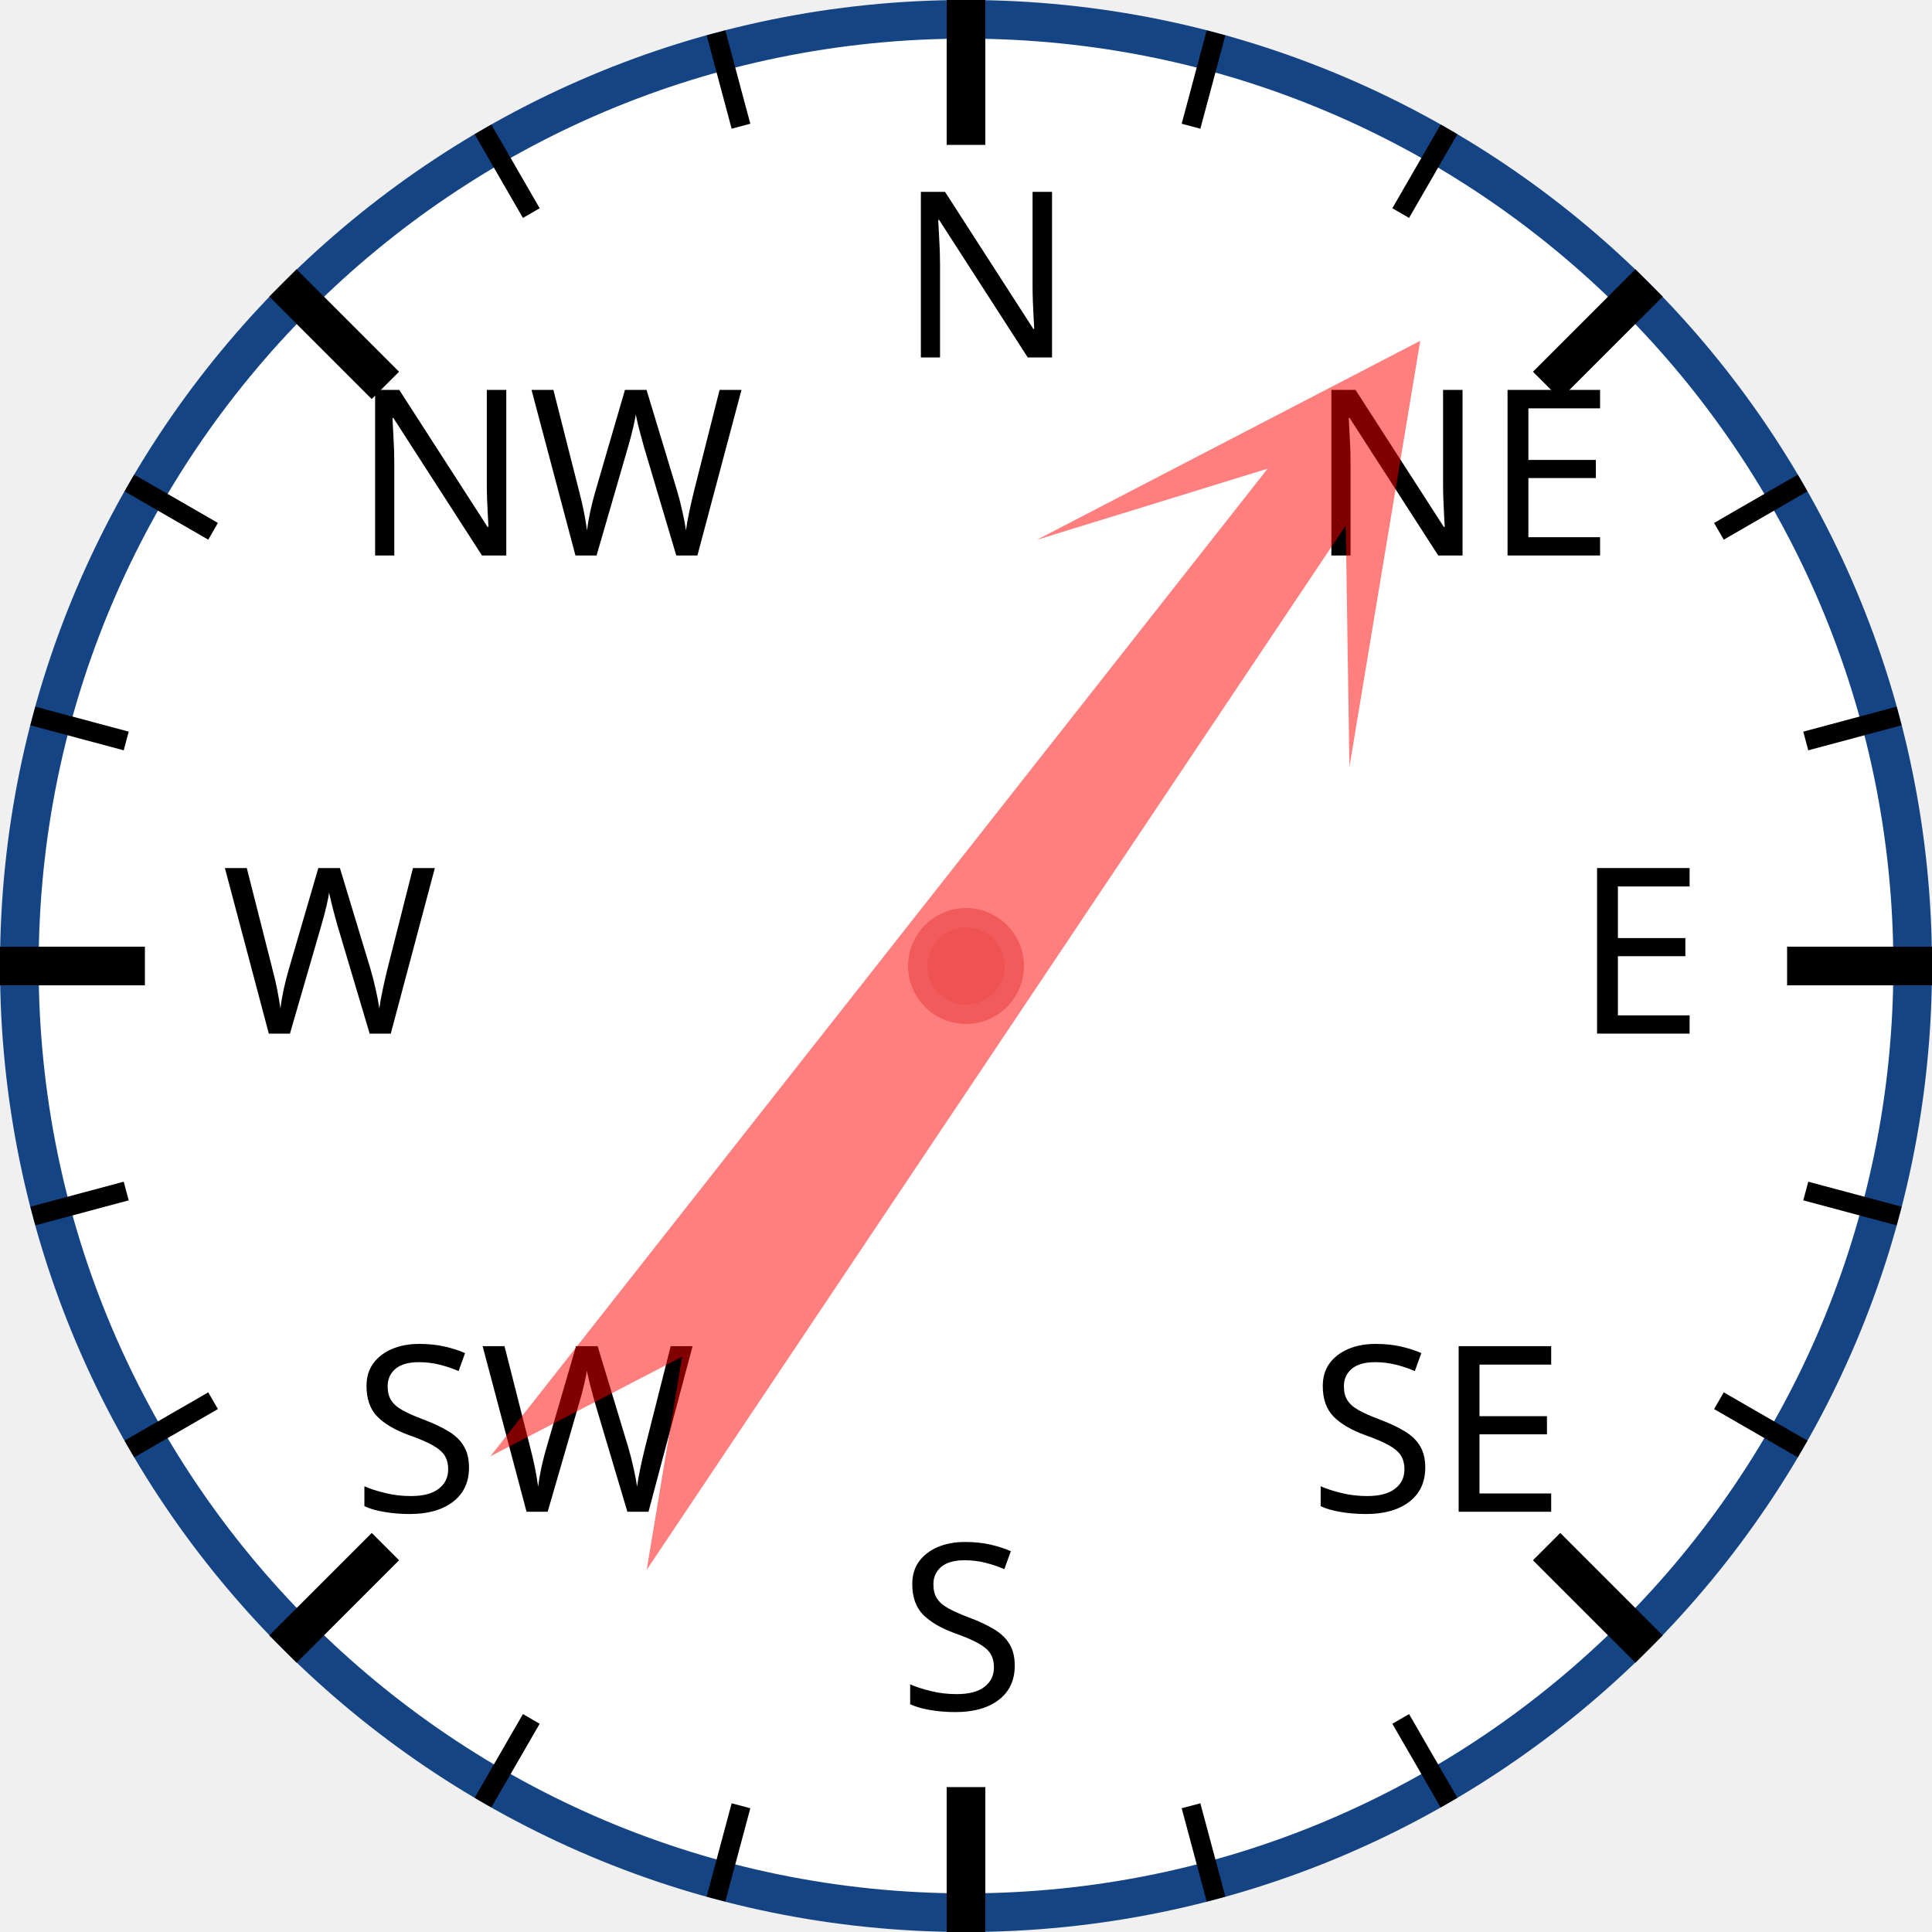
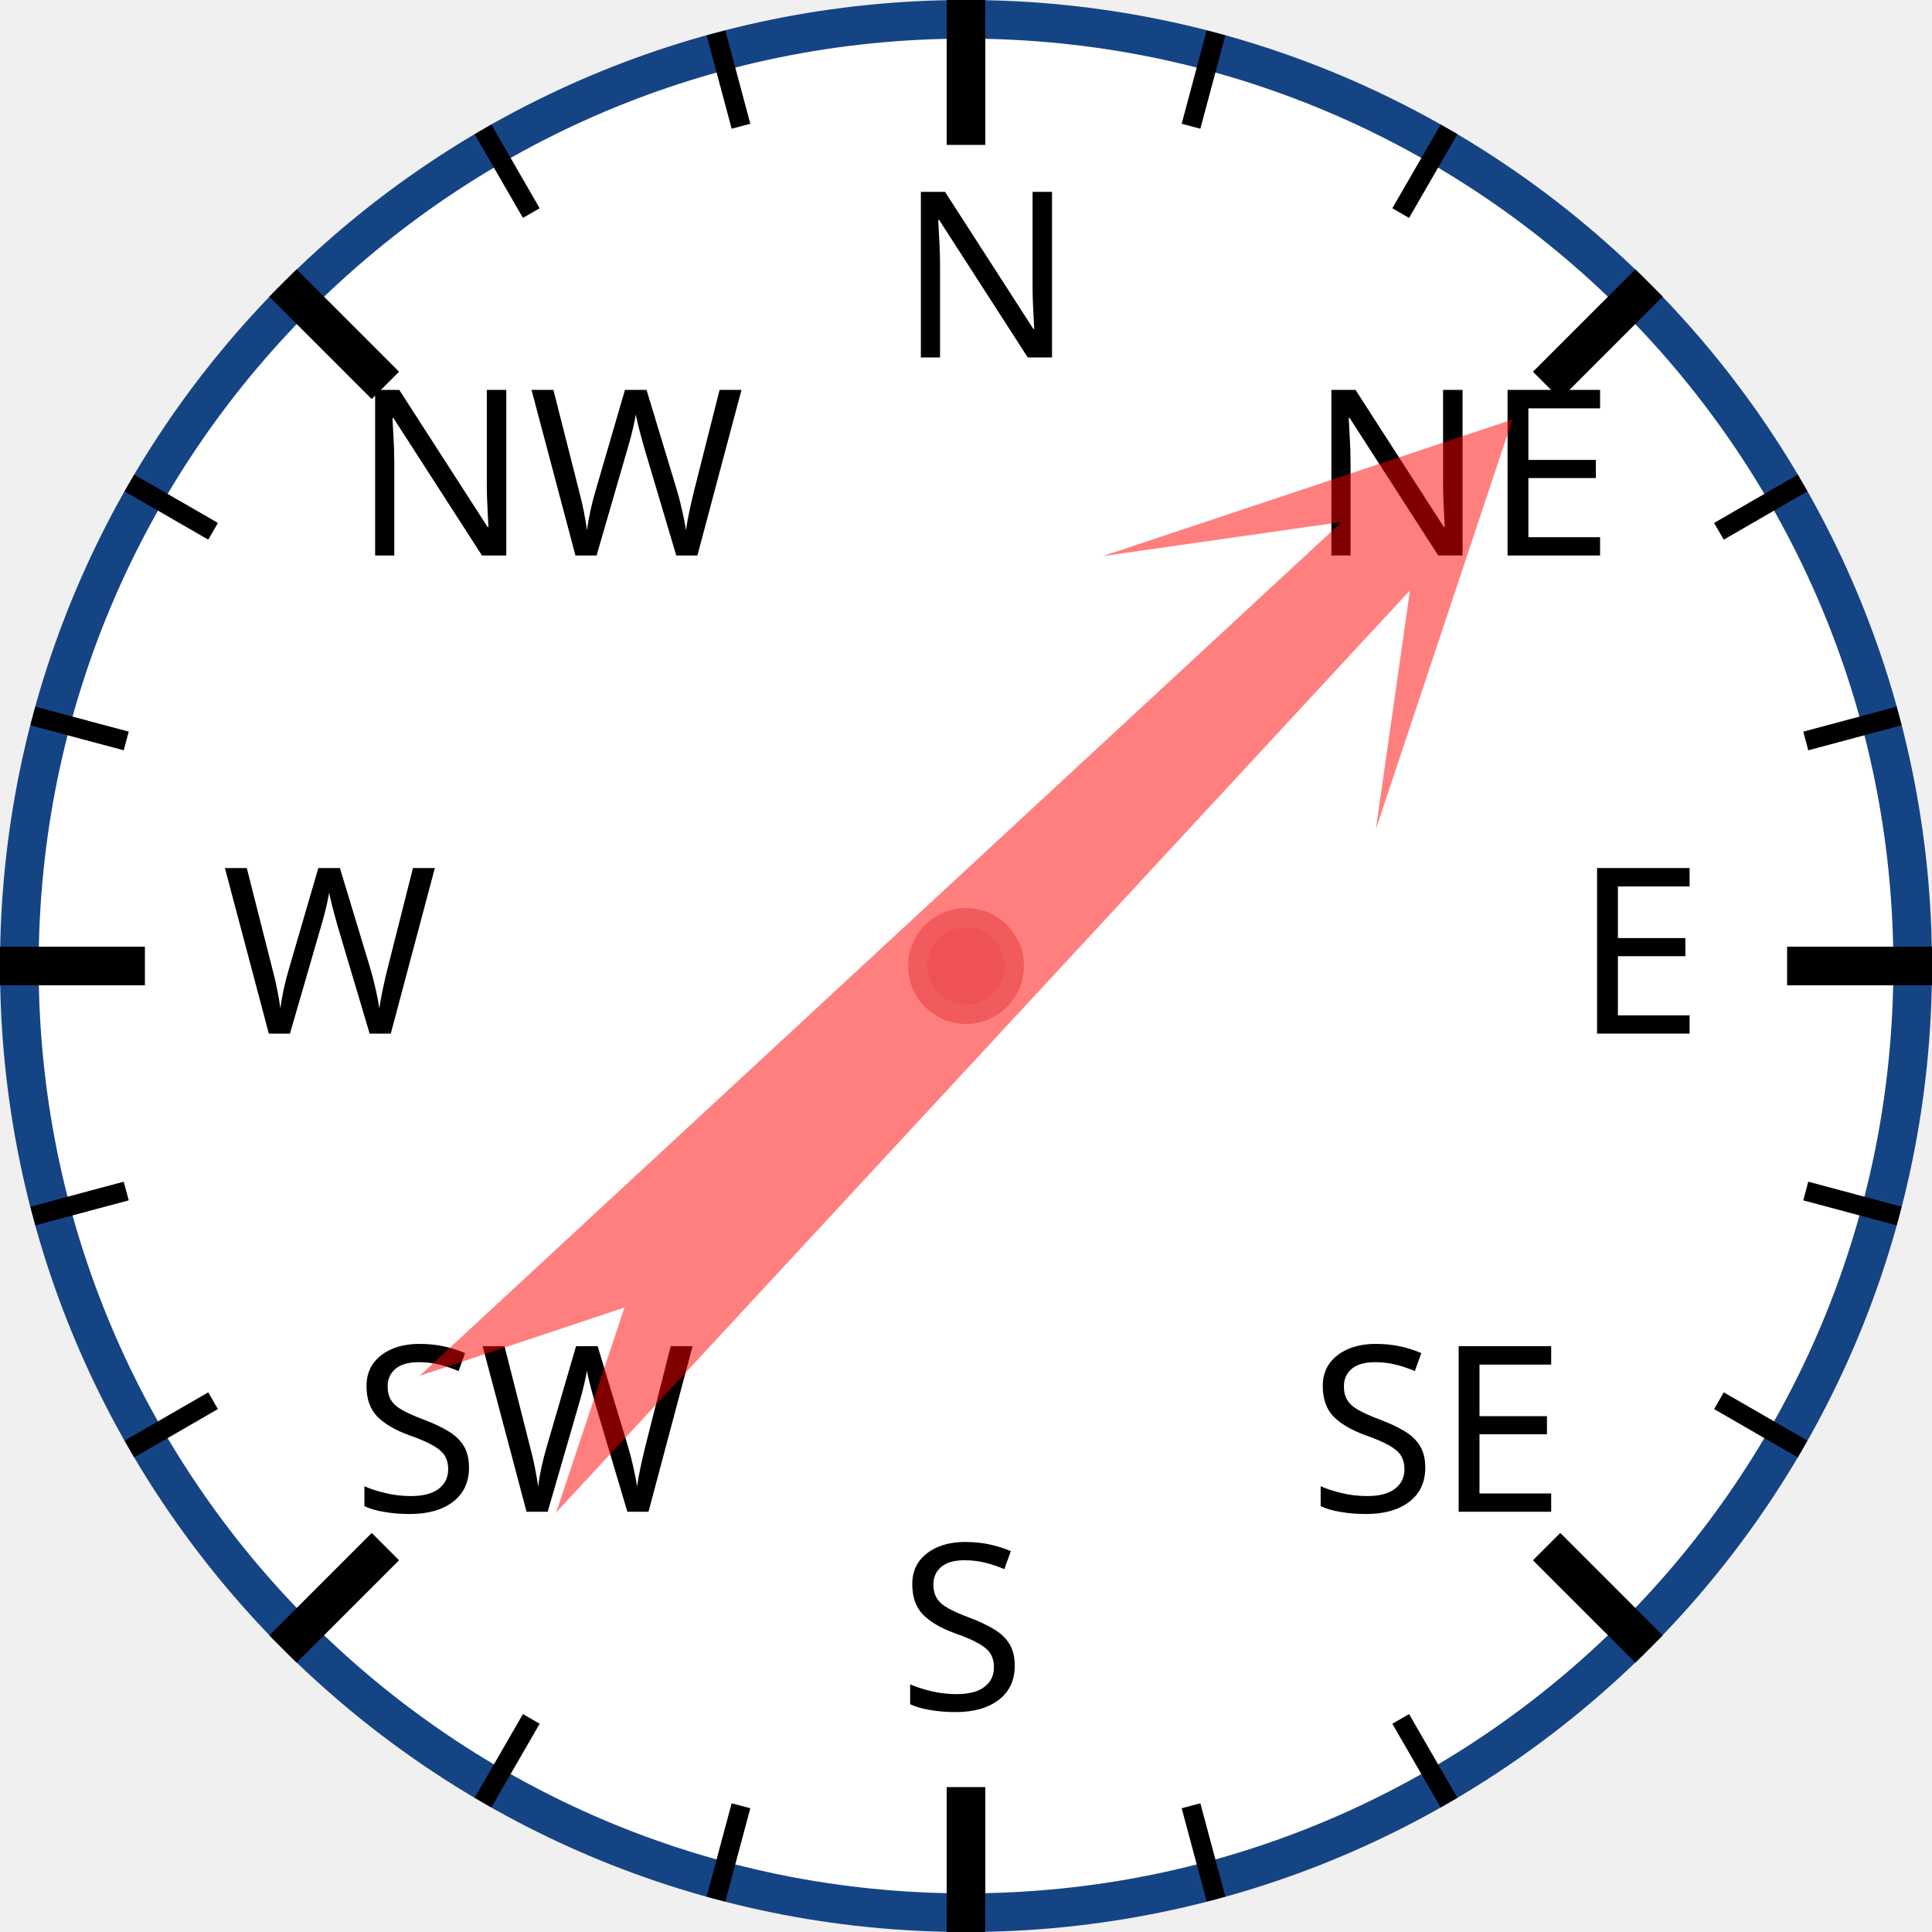
<svg xmlns="http://www.w3.org/2000/svg" width="120px" height="120px" viewBox="0 0 200 200">
  <circle cx="100" cy="100" r="98" style="fill: white; stroke: #154485; stroke-width: 4;" />
  <text x="93.0" y="37.0" style="font-family: sans-serif; font-size: 18pt;">N</text>
  <line x1="100.0" y1="0.0" x2="100.0" y2="15.0" style="stroke: black; stroke-width: 4;" />
  <line x1="74.118" y1="3.407" x2="76.706" y2="13.067" style="stroke: black; stroke-width: 2;" />
  <line x1="50" y1="13.397" x2="55" y2="22.058" style="stroke: black; stroke-width: 2;" />
  <text x="36.503" y="57.503" style="font-family: sans-serif; font-size: 18pt;">NW</text>
  <line x1="29.289" y1="29.289" x2="39.896" y2="39.896" style="stroke: black; stroke-width: 4;" />
  <line x1="13.397" y1="50" x2="22.058" y2="55" style="stroke: black; stroke-width: 2;" />
  <line x1="3.407" y1="74.118" x2="13.067" y2="76.706" style="stroke: black; stroke-width: 2;" />
  <text x="23.0" y="107.0" style="font-family: sans-serif; font-size: 18pt;">W</text>
  <line x1="0.0" y1="100.0" x2="15.0" y2="100.0" style="stroke: black; stroke-width: 4;" />
  <line x1="3.407" y1="125.882" x2="13.067" y2="123.294" style="stroke: black; stroke-width: 2;" />
  <line x1="13.397" y1="150" x2="22.058" y2="145" style="stroke: black; stroke-width: 2;" />
  <text x="36.503" y="156.497" style="font-family: sans-serif; font-size: 18pt;">SW</text>
  <line x1="29.289" y1="170.711" x2="39.896" y2="160.104" style="stroke: black; stroke-width: 4;" />
  <line x1="50" y1="186.603" x2="55" y2="177.942" style="stroke: black; stroke-width: 2;" />
  <line x1="74.118" y1="196.593" x2="76.706" y2="186.933" style="stroke: black; stroke-width: 2;" />
  <text x="93" y="177.0" style="font-family: sans-serif; font-size: 18pt;">S</text>
  <line x1="100" y1="200.0" x2="100" y2="185.0" style="stroke: black; stroke-width: 4;" />
  <line x1="125.882" y1="196.593" x2="123.294" y2="186.933" style="stroke: black; stroke-width: 2;" />
  <line x1="150.0" y1="186.603" x2="145.0" y2="177.942" style="stroke: black; stroke-width: 2;" />
  <text x="135.497" y="156.497" style="font-family: sans-serif; font-size: 18pt;">SE</text>
  <line x1="170.711" y1="170.711" x2="160.104" y2="160.104" style="stroke: black; stroke-width: 4;" />
  <line x1="186.603" y1="150" x2="177.942" y2="145" style="stroke: black; stroke-width: 2;" />
  <line x1="196.593" y1="125.882" x2="186.933" y2="123.294" style="stroke: black; stroke-width: 2;" />
  <text x="163.0" y="107" style="font-family: sans-serif; font-size: 18pt;">E</text>
  <line x1="200.0" y1="100" x2="185.0" y2="100" style="stroke: black; stroke-width: 4;" />
  <line x1="196.593" y1="74.118" x2="186.933" y2="76.706" style="stroke: black; stroke-width: 2;" />
  <line x1="186.603" y1="50" x2="177.942" y2="55" style="stroke: black; stroke-width: 2;" />
  <text x="135.497" y="57.503" style="font-family: sans-serif; font-size: 18pt;">NE</text>
  <line x1="170.711" y1="29.289" x2="160.104" y2="39.896" style="stroke: black; stroke-width: 4;" />
  <line x1="150" y1="13.397" x2="145" y2="22.058" style="stroke: black; stroke-width: 2;" />
  <line x1="125.882" y1="3.407" x2="123.294" y2="13.067" style="stroke: black; stroke-width: 2;" />
-   <polygon points="100 20 120 60 105 40 110 170 100 150 90 170 95 40 80 60" style="fill: red; fill-opacity: 0.5;" transform="rotate(36,100,100)" />
+   <polygon points="100 20 120 60 105 40 110 170 100 150 90 170 95 40 80 60" style="fill: red; fill-opacity: 0.5;" transform="rotate(45,100,100)" />
  <circle cx="100" cy="100" r="5" style="fill: #EE5252; stroke: #F25B5B; stroke-width: 2;" />
</svg>
